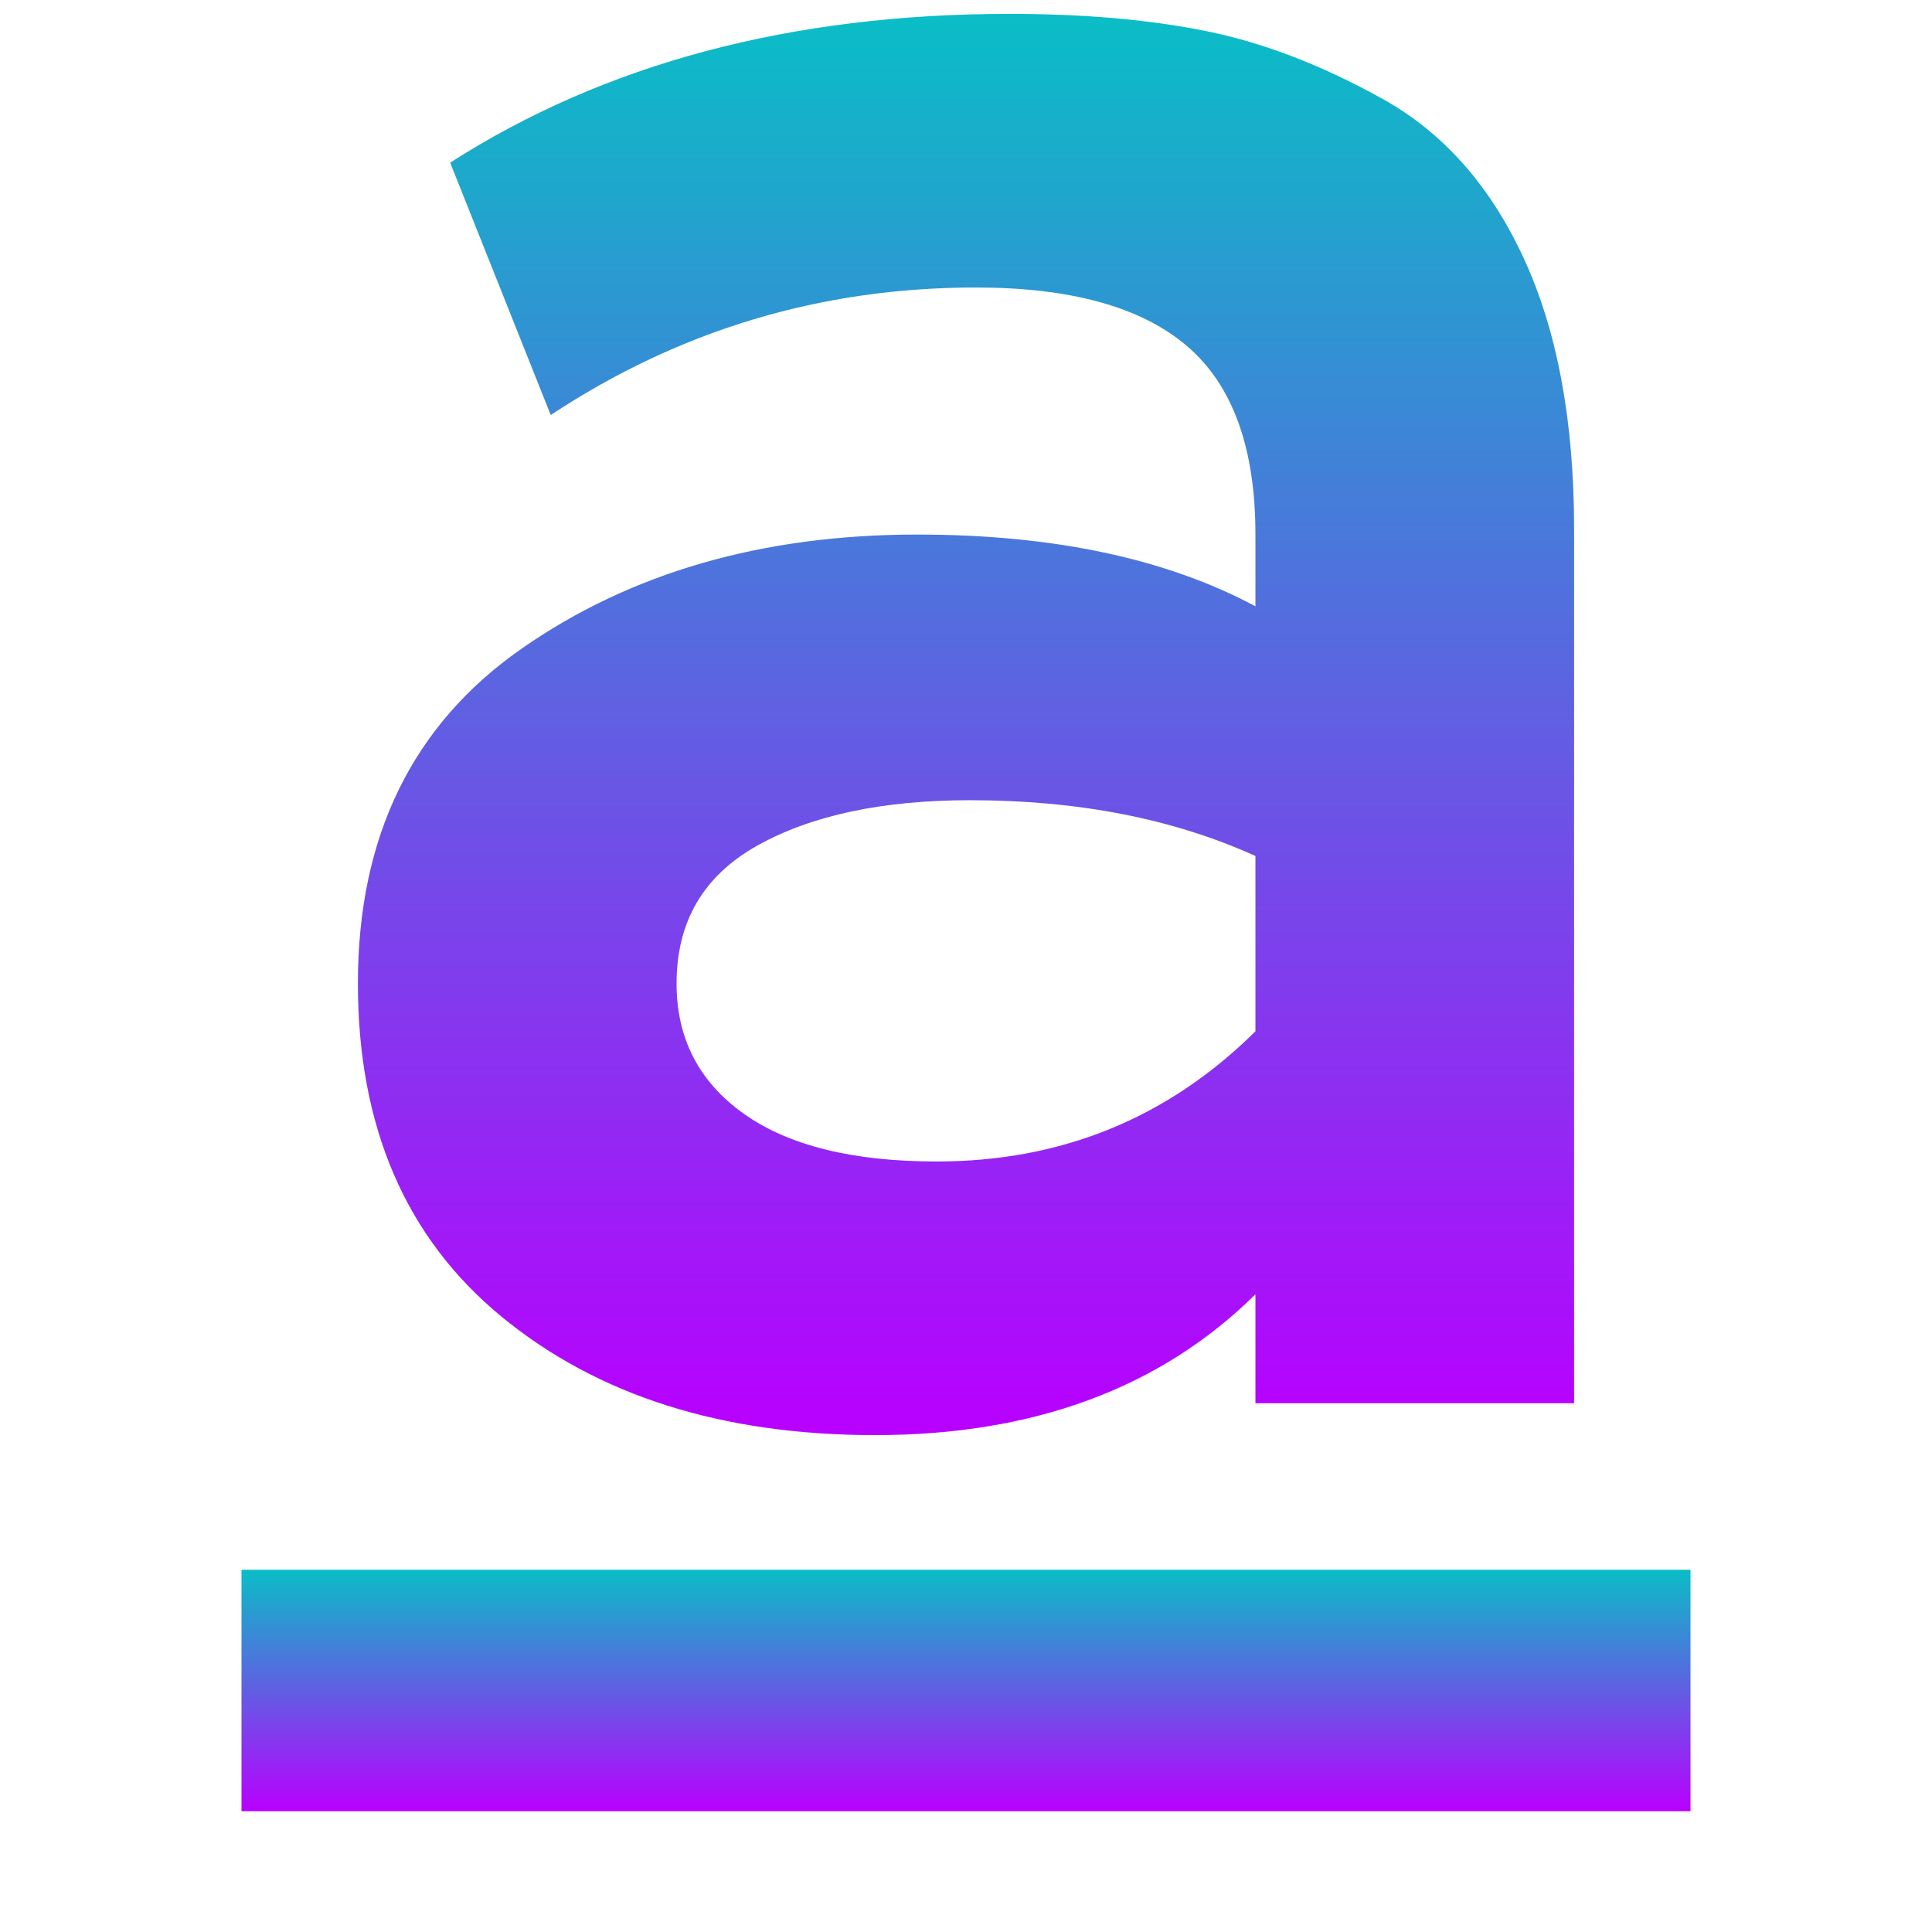
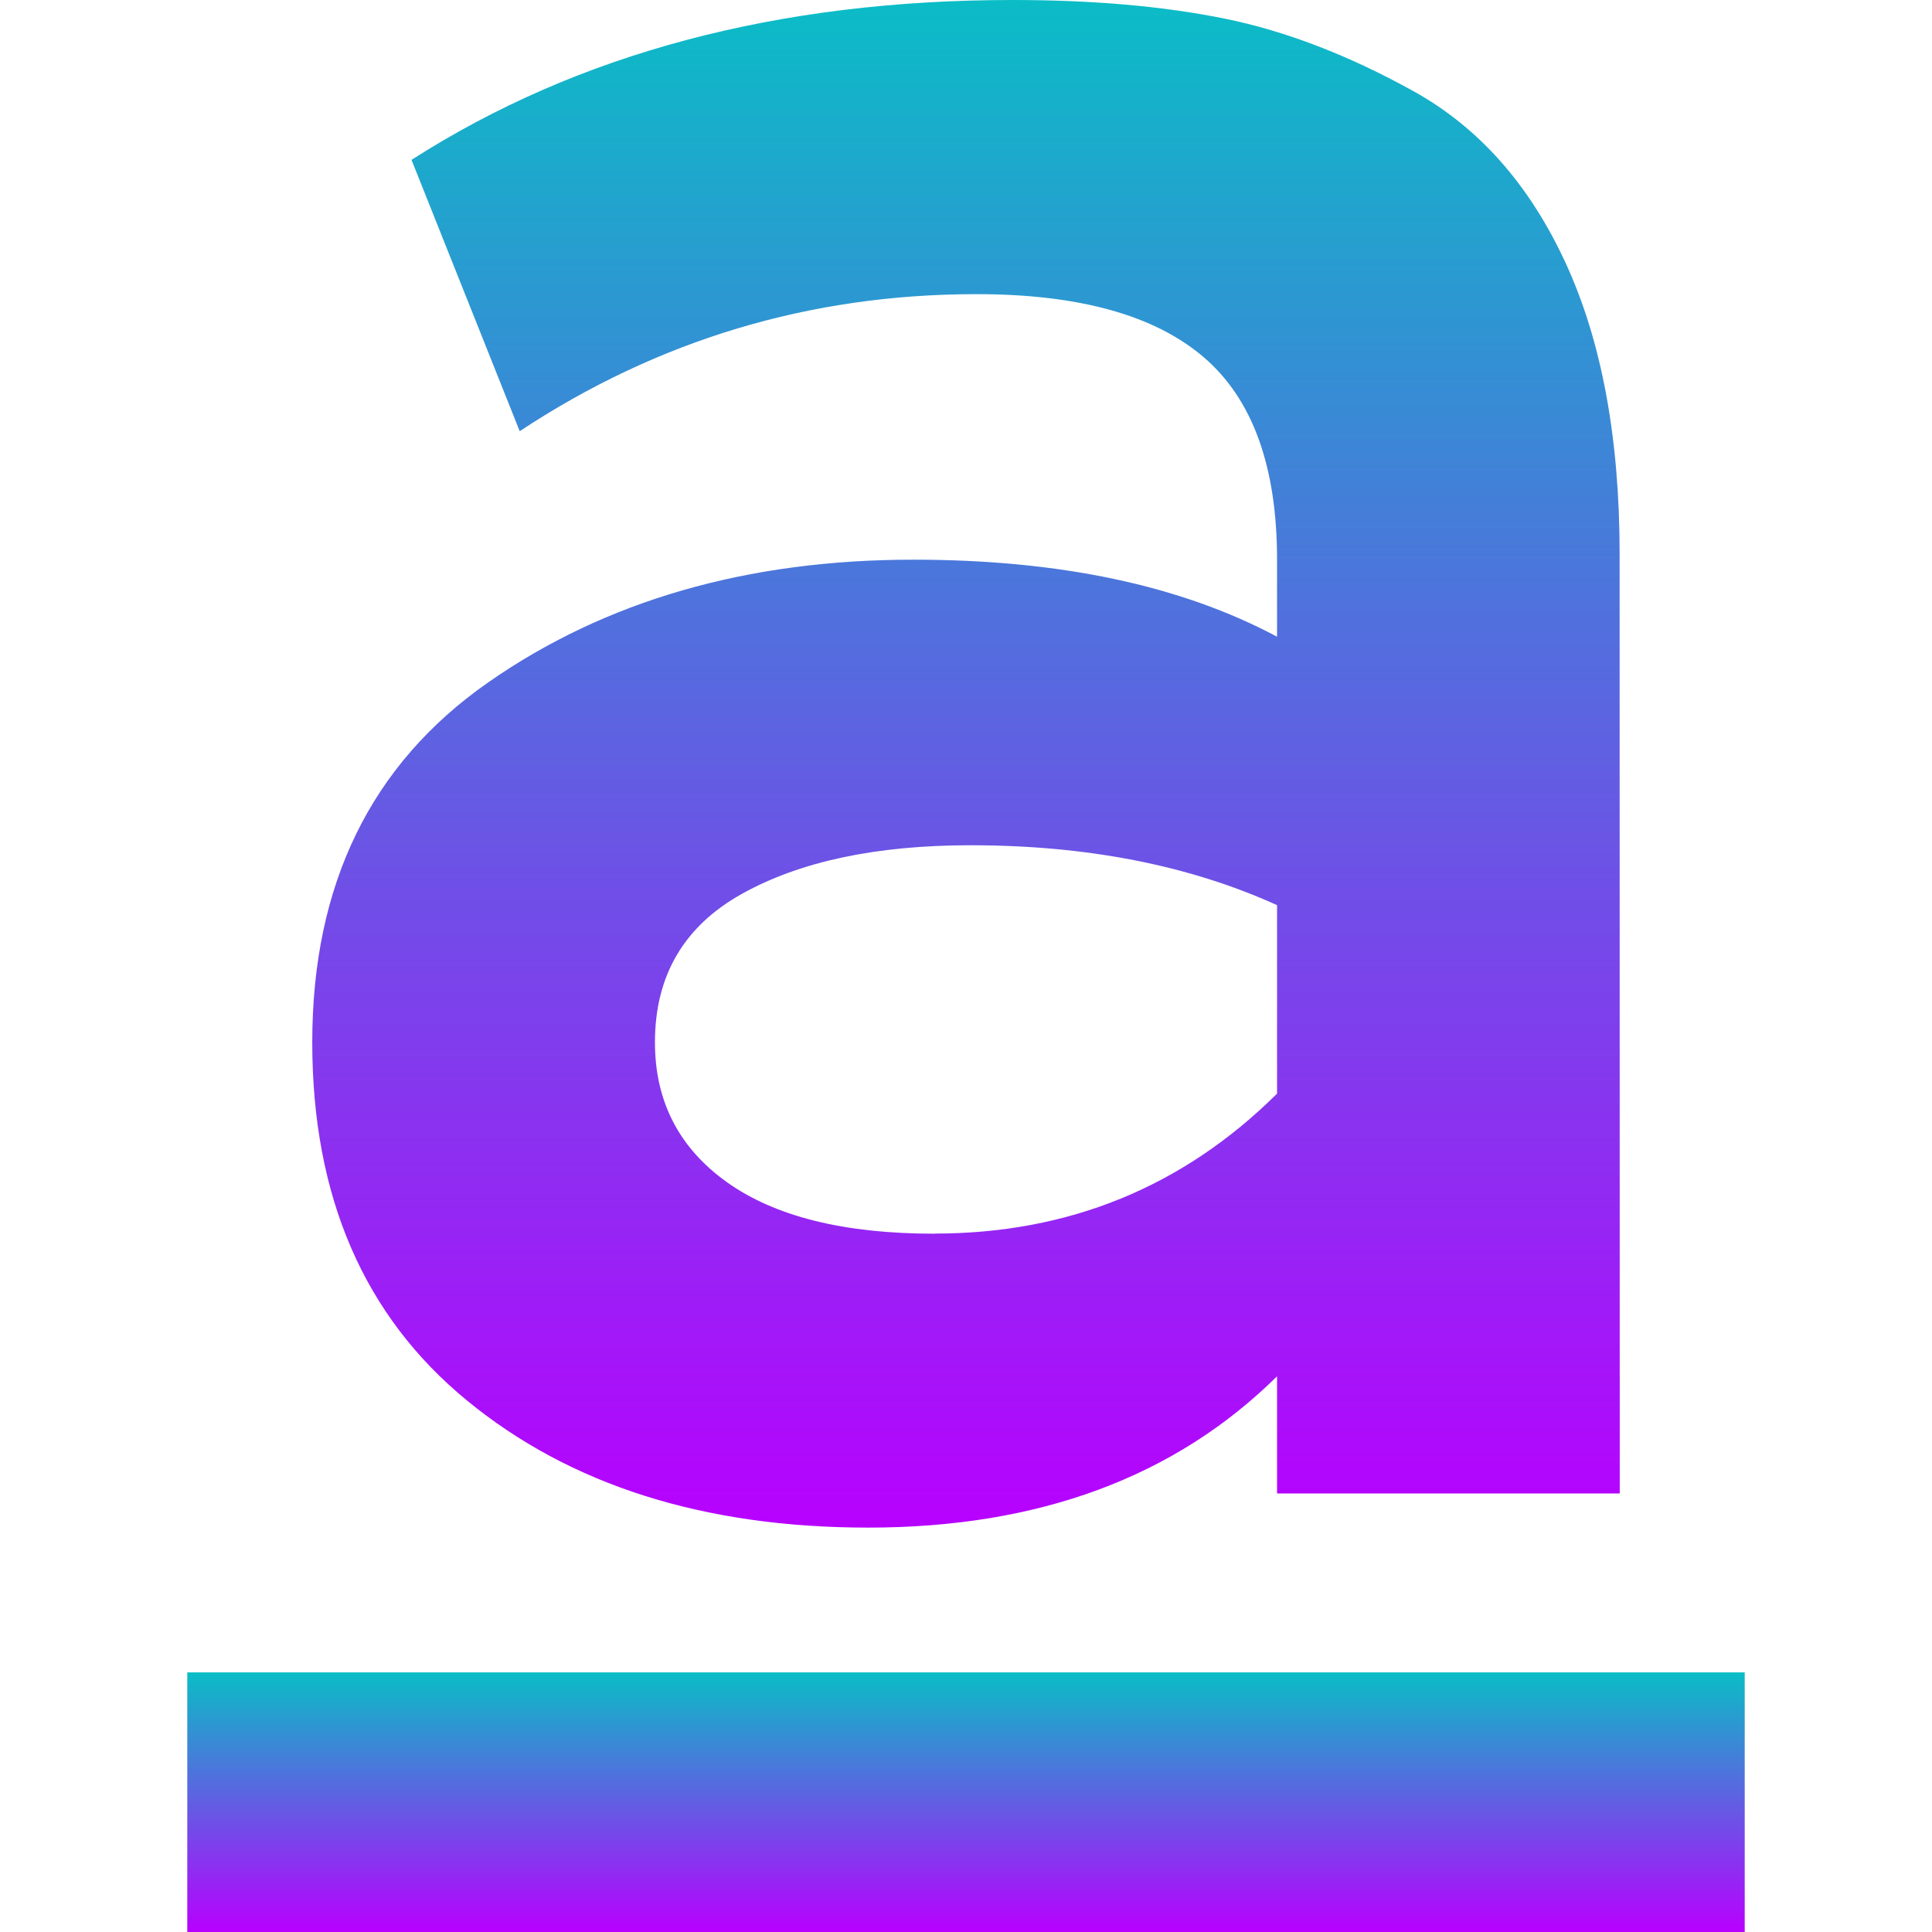
- <svg xmlns="http://www.w3.org/2000/svg" width="16" height="16" version="1.1">
+ <svg xmlns="http://www.w3.org/2000/svg" width="16" height="16" version="1.1" id="svg30">
  <defs>
    <style id="current-color-scheme" type="text/css">
-    .ColorScheme-Text { color: #0abdc6; } .ColorScheme-Highlight { color: #1AD6AB; }
-   </style>
+          .ColorScheme-Text { color: #0abdc6; } .ColorScheme-Highlight { color:#5294e2; }
+       </style>
    <linearGradient id="arrongin" x1="0%" x2="0%" y1="0%" y2="100%">
-       <stop offset="0%" stop-color="#dd9b44" stop-opacity="1" />
-       <stop offset="100%" stop-color="#ad6c16" stop-opacity="1" />
+       <stop offset="0%" style="stop-color:#dd9b44; stop-opacity:1" />
+       <stop offset="100%" style="stop-color:#ad6c16; stop-opacity:1" />
    </linearGradient>
    <linearGradient id="aurora" x1="0%" x2="0%" y1="0%" y2="100%">
-       <stop offset="0%" stop-color="#09D4DF" stop-opacity="1" />
-       <stop offset="100%" stop-color="#9269F4" stop-opacity="1" />
-     </linearGradient>
-     <linearGradient id="cyberblue" x1="0%" x2="0%" y1="0%" y2="100%">
-       <stop offset="0%" stop-color="#07B3FF" stop-opacity="1" />
-       <stop offset="100%" stop-color="#007DE8" stop-opacity="1" />
+       <stop offset="0%" style="stop-color:#09D4DF; stop-opacity:1" />
+       <stop offset="100%" style="stop-color:#9269F4; stop-opacity:1" />
    </linearGradient>
    <linearGradient id="cyberneon" x1="0%" x2="0%" y1="0%" y2="100%">
-       <stop offset="0%" stop-color="#0abdc6" stop-opacity="1" />
-       <stop offset="100%" stop-color="#ea00d9" stop-opacity="1" />
+       <stop offset="0" style="stop-color:#0abdc6; stop-opacity:1" />
+       <stop offset="1" style="stop-color:#ea00d9; stop-opacity:1" />
    </linearGradient>
    <linearGradient id="fitdance" x1="0%" x2="0%" y1="0%" y2="100%">
-       <stop offset="0%" stop-color="#1AD6AB" stop-opacity="1" />
-       <stop offset="100%" stop-color="#329DB6" stop-opacity="1" />
+       <stop offset="0%" style="stop-color:#1AD6AB; stop-opacity:1" />
+       <stop offset="100%" style="stop-color:#329DB6; stop-opacity:1" />
    </linearGradient>
    <linearGradient id="oomox" x1="0%" x2="0%" y1="0%" y2="100%">
-       <stop offset="0%" stop-color="#0abdc6" stop-opacity="1" />
-       <stop offset="100%" stop-color="#b800ff" stop-opacity="1" />
+       <stop offset="0%" style="stop-color:#0abdc6; stop-opacity:1" />
+       <stop offset="100%" style="stop-color:#b800ff; stop-opacity:1" />
    </linearGradient>
    <linearGradient id="rainblue" x1="0%" x2="0%" y1="0%" y2="100%">
-       <stop offset="0%" stop-color="#00F260" stop-opacity="1" />
-       <stop offset="100%" stop-color="#0575E6" stop-opacity="1" />
-     </linearGradient>
-     <linearGradient id="redcarbon" x1="0%" x2="0%" y1="0%" y2="100%">
-       <stop offset="0%" stop-color="#FF6D57" stop-opacity="1" />
-       <stop offset="50%" stop-color="#FF5160" stop-opacity="1" />
-       <stop offset="100%" stop-color="#F50F22" stop-opacity="1" />
+       <stop offset="0%" style="stop-color:#00F260; stop-opacity:1" />
+       <stop offset="100%" style="stop-color:#0575E6; stop-opacity:1" />
    </linearGradient>
    <linearGradient id="sunrise" x1="0%" x2="0%" y1="0%" y2="100%">
-       <stop offset="0%" stop-color="#FF8501" stop-opacity="1" />
-       <stop offset="100%" stop-color="#FFCB01" stop-opacity="1" />
+       <stop offset="0%" style="stop-color: #FF8501; stop-opacity:1" />
+       <stop offset="100%" style="stop-color: #FFCB01; stop-opacity:1" />
    </linearGradient>
    <linearGradient id="telinkrin" x1="0%" x2="0%" y1="0%" y2="100%">
-       <stop offset="0%" stop-color="#b2ced6" stop-opacity="1" />
-       <stop offset="100%" stop-color="#6da5b7" stop-opacity="1" />
+       <stop offset="0%" style="stop-color: #b2ced6; stop-opacity:1" />
+       <stop offset="100%" style="stop-color: #6da5b7; stop-opacity:1" />
    </linearGradient>
    <linearGradient id="60spsycho" x1="0%" x2="0%" y1="0%" y2="100%">
-       <stop offset="0%" stop-color="#df5940" stop-opacity="1" />
-       <stop offset="25%" stop-color="#d8d15f" stop-opacity="1" />
-       <stop offset="50%" stop-color="#e9882a" stop-opacity="1" />
-       <stop offset="100%" stop-color="#279362" stop-opacity="1" />
+       <stop offset="0%" style="stop-color: #df5940; stop-opacity:1" />
+       <stop offset="25%" style="stop-color: #d8d15f; stop-opacity:1" />
+       <stop offset="50%" style="stop-color: #e9882a; stop-opacity:1" />
+       <stop offset="100%" style="stop-color: #279362; stop-opacity:1" />
    </linearGradient>
    <linearGradient id="90ssummer" x1="0%" x2="0%" y1="0%" y2="100%">
-       <stop offset="0%" stop-color="#f618c7" stop-opacity="1" />
-       <stop offset="20%" stop-color="#94ffab" stop-opacity="1" />
-       <stop offset="50%" stop-color="#fbfd54" stop-opacity="1" />
-       <stop offset="100%" stop-color="#0f83ae" stop-opacity="1" />
+       <stop offset="0%" style="stop-color: #f618c7; stop-opacity:1" />
+       <stop offset="20%" style="stop-color: #94ffab; stop-opacity:1" />
+       <stop offset="50%" style="stop-color: #fbfd54; stop-opacity:1" />
+       <stop offset="100%" style="stop-color: #0f83ae; stop-opacity:1" />
    </linearGradient>
  </defs>
-   <path fill="url(#oomox)" class="ColorScheme-Text" d="M 2 13 L 2 15 L 14 15 L 14 13 L 2 13 Z" />
-   <path fill="url(#oomox)" class="ColorScheme-Text" fill-rule="evenodd" d="M 13.036 11.621 L 10.397 11.621 L 10.397 10.719 L 10.397 10.719 Q 9.216 11.885 7.247 11.885 L 7.247 11.885 L 7.247 11.885 Q 5.349 11.885 4.156 10.906 L 4.156 10.906 L 4.156 10.906 Q 2.964 9.927 2.964 8.145 L 2.964 8.145 L 2.964 8.145 Q 2.964 6.319 4.318 5.373 L 4.318 5.373 L 4.318 5.373 Q 5.673 4.427 7.595 4.427 L 7.595 4.427 L 7.595 4.427 Q 9.285 4.427 10.397 5.021 L 10.397 5.021 L 10.397 4.427 L 10.397 4.427 Q 10.397 3.349 9.829 2.865 L 9.829 2.865 L 9.829 2.865 Q 9.262 2.381 8.081 2.381 L 8.081 2.381 L 8.081 2.381 Q 6.159 2.381 4.561 3.437 L 4.561 3.437 L 3.728 1.347 L 3.728 1.347 Q 5.65 0.115 8.359 0.115 L 8.359 0.115 L 8.359 0.115 Q 9.285 0.115 9.991 0.258 L 9.991 0.258 L 9.991 0.258 Q 10.698 0.401 11.45 0.819 L 11.45 0.819 L 11.45 0.819 Q 12.203 1.237 12.619 2.139 L 12.619 2.139 L 12.619 2.139 Q 13.036 3.041 13.036 4.383 L 13.036 4.383 L 13.036 11.621 Z M 7.757 9.619 L 7.757 9.619 L 7.757 9.619 Q 9.308 9.619 10.397 8.541 L 10.397 8.541 L 10.397 7.089 L 10.397 7.089 Q 9.378 6.627 8.035 6.627 L 8.035 6.627 L 8.035 6.627 Q 6.946 6.627 6.275 7.001 L 6.275 7.001 L 6.275 7.001 Q 5.603 7.375 5.603 8.145 L 5.603 8.145 L 5.603 8.145 Q 5.603 8.827 6.159 9.223 L 6.159 9.223 L 6.159 9.223 Q 6.715 9.619 7.757 9.619 Z" />
+   <path class="ColorScheme-Text" d="M 1.551,13.85 V 16 H 14.449 v -2.15 z" id="path29" style="fill:url(#oomox);stroke-width:1.075" />
+   <path class="ColorScheme-Text" fill-rule="evenodd" d="M 13.414,12.368 H 10.576 v -0.97 0 q -1.269,1.253 -3.385,1.253 v 0 0 q -2.041,0 -3.323,-1.052 v 0 0 Q 2.586,10.547 2.586,8.632 v 0 0 q 0,-1.963 1.456,-2.98 v 0 0 Q 5.499,4.635 7.564,4.635 v 0 0 q 1.817,0 3.012,0.638 v 0 -0.638 0 q 0,-1.159 -0.61,-1.679 v 0 0 Q 9.356,2.436 8.087,2.436 v 0 0 q -2.066,0 -3.783,1.135 v 0 L 3.408,1.324 v 0 Q 5.474,0 8.386,0 v 0 0 q 0.996,0 1.755,0.154 v 0 0 q 0.759,0.154 1.568,0.603 v 0 0 Q 12.517,1.206 12.965,2.176 v 0 0 q 0.448,0.97 0.448,2.412 v 0 z M 7.739,10.216 v 0 0 q 1.668,0 2.837,-1.159 v 0 -1.561 0 Q 9.481,7 8.037,7 v 0 0 q -1.17,0 -1.892,0.402 v 0 0 Q 5.424,7.804 5.424,8.632 v 0 0 q 0,0.733 0.597,1.159 v 0 0 q 0.597,0.426 1.717,0.426 z" id="path30" style="fill:url(#oomox);stroke-width:1.075" />
</svg>
